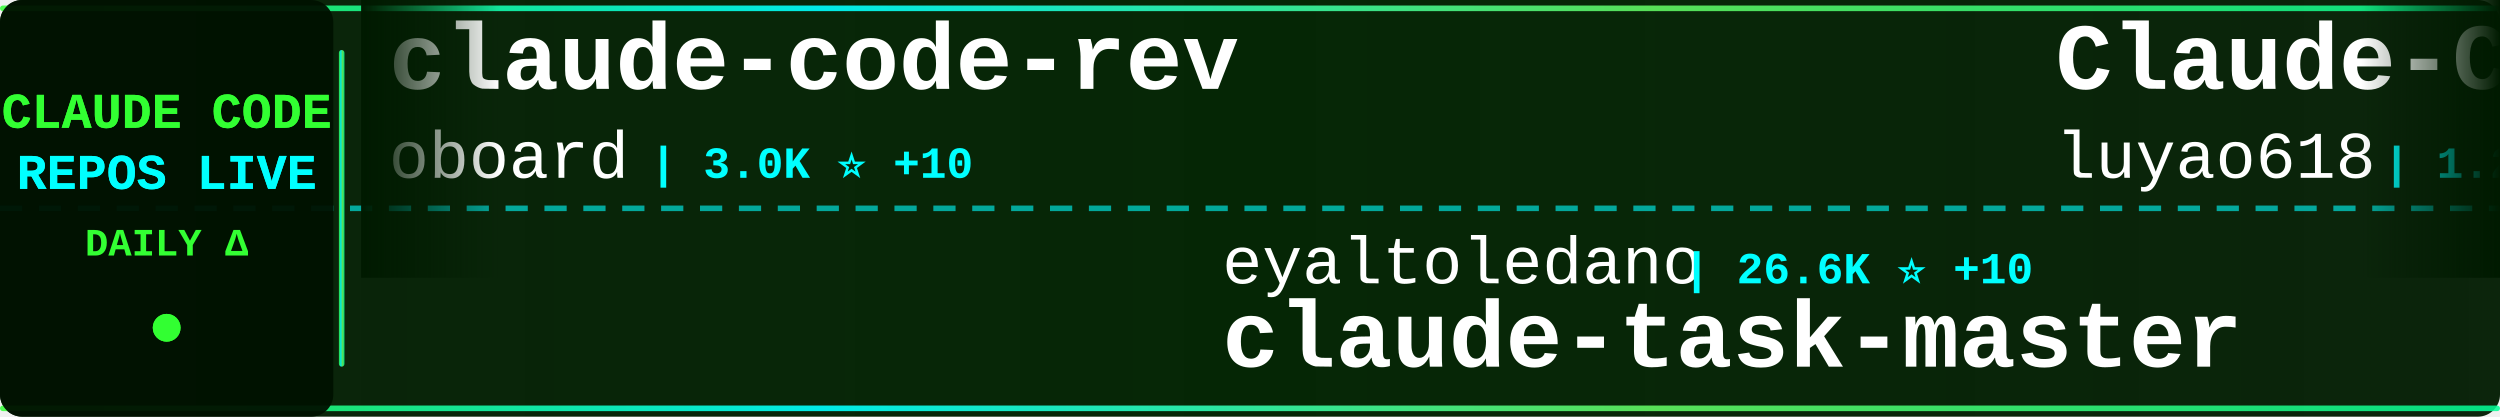
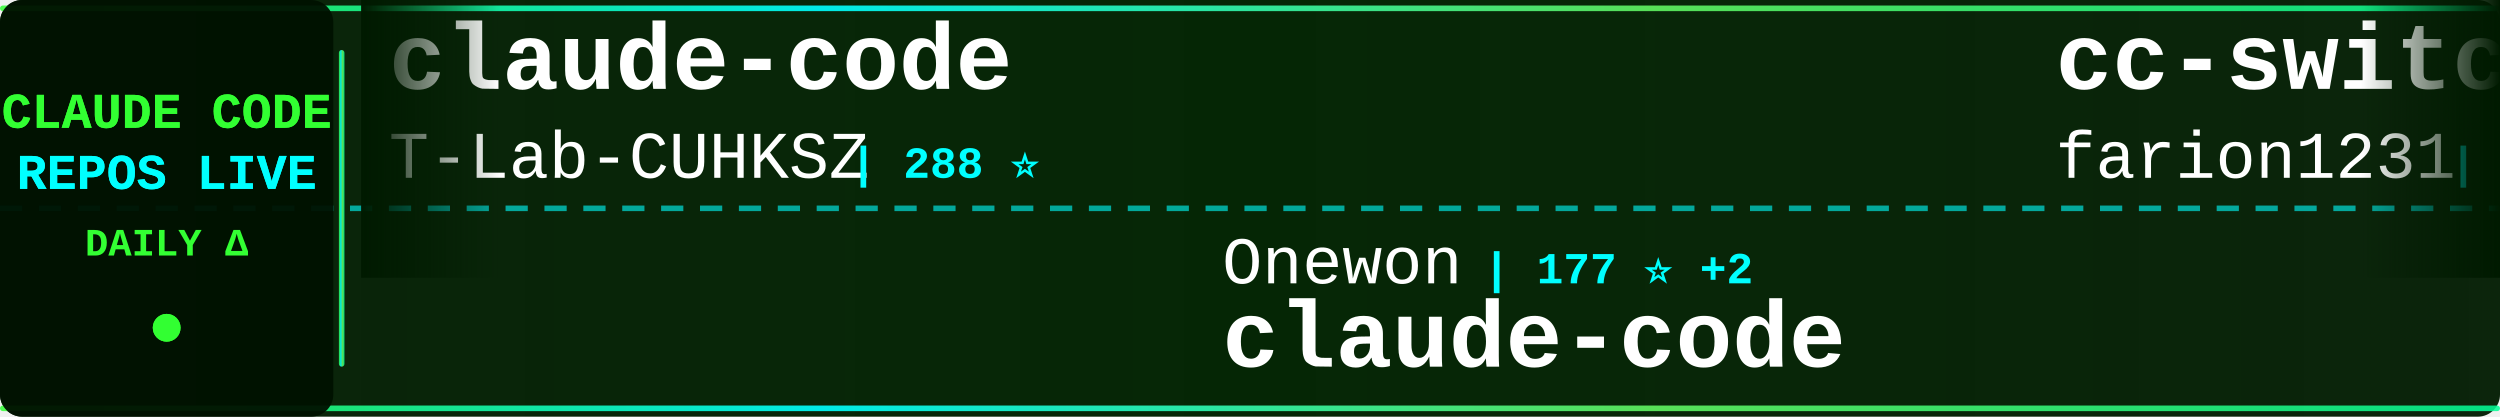
<svg xmlns="http://www.w3.org/2000/svg" width="900" height="150">
  <defs>
    <linearGradient id="tickerBg" x1="0%" y1="0%" x2="100%" y2="0%">
      <stop offset="0%" style="stop-color:#001a00;stop-opacity:0.95" />
      <stop offset="50%" style="stop-color:#002200;stop-opacity:0.98" />
      <stop offset="100%" style="stop-color:#001a00;stop-opacity:0.95" />
    </linearGradient>
    <linearGradient id="borderGrad" x1="0%" y1="0%" x2="100%" y2="0%">
      <stop offset="0%" style="stop-color:#33ff33;stop-opacity:0.85">
        <animate attributeName="stop-opacity" values="0.85;1;0.85" dur="2s" repeatCount="indefinite" />
      </stop>
      <stop offset="33%" style="stop-color:#00ffff;stop-opacity:0.9">
        <animate attributeName="stop-opacity" values="0.9;1;0.9" dur="2.2s" repeatCount="indefinite" />
      </stop>
      <stop offset="66%" style="stop-color:#66ff66;stop-opacity:0.85">
        <animate attributeName="stop-opacity" values="0.85;1;0.85" dur="1.8s" repeatCount="indefinite" />
      </stop>
      <stop offset="100%" style="stop-color:#00ff99;stop-opacity:0.85">
        <animate attributeName="stop-opacity" values="0.85;1;0.85" dur="2s" repeatCount="indefinite" />
      </stop>
    </linearGradient>
    <filter id="textGlow">
      <feGaussianBlur stdDeviation="0.1" result="coloredBlur" />
      <feMerge>
        <feMergeNode in="coloredBlur" />
        <feMergeNode in="SourceGraphic" />
      </feMerge>
    </filter>
    <filter id="metricGlow">
      <feGaussianBlur stdDeviation="0.2" result="coloredBlur" />
      <feMerge>
        <feMergeNode in="coloredBlur" />
        <feMergeNode in="SourceGraphic" />
      </feMerge>
    </filter>
    <linearGradient id="leftFade" x1="0%" y1="0%" x2="100%" y2="0%">
      <stop offset="0%" style="stop-color:#001a00;stop-opacity:1" />
      <stop offset="100%" style="stop-color:#001a00;stop-opacity:0" />
    </linearGradient>
    <linearGradient id="rightFade" x1="0%" y1="0%" x2="100%" y2="0%">
      <stop offset="0%" style="stop-color:#001a00;stop-opacity:0" />
      <stop offset="100%" style="stop-color:#001a00;stop-opacity:1" />
    </linearGradient>
  </defs>
  <rect width="900" height="150" fill="url(#tickerBg)" rx="8" />
  <rect x="0" y="2" width="900" height="2" fill="url(#borderGrad)" rx="1" />
  <rect x="0" y="146" width="900" height="2" fill="url(#borderGrad)" rx="1" />
  <line x1="0" y1="75" x2="900" y2="75" stroke="#00ffff" stroke-width="2" stroke-dasharray="8 6" opacity="0.6" />
  <rect x="0" y="0" width="120" height="150" fill="#001100" opacity="0.95" rx="8" />
  <text x="60" y="46" font-family="'Courier New', monospace" font-size="18" font-weight="bold" fill="#33ff33" text-anchor="middle" filter="url(#textGlow)">
    CLAUDE CODE
  </text>
  <text x="60" y="68" font-family="'Courier New', monospace" font-size="18" font-weight="bold" fill="#00ffff" text-anchor="middle" filter="url(#textGlow)">
    REPOS LIVE
  </text>
  <text x="60" y="92" font-family="'Courier New', monospace" font-size="14" font-weight="bold" fill="#33ff33" text-anchor="middle">
    DAILY Δ
  </text>
  <circle cx="60" cy="118" r="5" fill="#33ff33" filter="url(#metricGlow)">
    <animate attributeName="r" values="4;6;4" dur="1.5s" repeatCount="indefinite" />
    <animate attributeName="opacity" values="0.6;1;0.6" dur="1.5s" repeatCount="indefinite" />
  </circle>
  <rect x="122" y="18" width="2" height="114" fill="url(#borderGrad)" rx="1" />
  <clipPath id="tickerClip">
    <rect x="130" y="0" width="770" height="150" />
  </clipPath>
  <g clip-path="url(#tickerClip)">
    <g id="tickerItems">
      <animateTransform attributeName="transform" attributeType="XML" type="translate" from="0 0" to="-3000 0" dur="54s" repeatCount="indefinite" />
      <g transform="translate(0, 0)">
-         <text x="140" y="32" font-family="'Courier New', monospace" font-size="34" font-weight="bold" fill="#ffffff">claude-code-rev</text>
-         <text x="140" y="64" font-family="'Courier New', monospace" font-size="24" font-weight="normal" fill="#ffffff" opacity="1.0">oboard</text>
-         <text x="234" y="64" font-family="'Courier New', monospace" font-size="16" font-weight="bold" fill="#00ffff"> | 3.0K ⭐ +10</text>
+         <text x="140" y="32" font-family="'Courier New', monospace" font-size="34" font-weight="bold" fill="#ffffff">claude-code</text>
+         <text x="140" y="64" font-family="'Courier New', monospace" font-size="24" font-weight="normal" fill="#ffffff" opacity="1.0">T-Lab-CUHKSZ</text>
+         <text x="306" y="64" font-family="'Courier New', monospace" font-size="16" font-weight="bold" fill="#00ffff"> | 288 ⭐</text>
      </g>
      <g transform="translate(300, 0)">
-         <text x="140" y="102" font-family="'Courier New', monospace" font-size="24" font-weight="normal" fill="#ffffff" opacity="1.0">eyaltoledano</text>
-         <text x="306" y="102" font-family="'Courier New', monospace" font-size="16" font-weight="bold" fill="#00ffff"> | 26.6K ⭐ +10</text>
-         <text x="140" y="132" font-family="'Courier New', monospace" font-size="34" font-weight="bold" fill="#ffffff">claude-task-master</text>
+         <text x="140" y="102" font-family="'Courier New', monospace" font-size="24" font-weight="normal" fill="#ffffff" opacity="1.0">Onewon</text>
+         <text x="234" y="102" font-family="'Courier New', monospace" font-size="16" font-weight="bold" fill="#00ffff"> | 177 ⭐ +2</text>
+         <text x="140" y="132" font-family="'Courier New', monospace" font-size="34" font-weight="bold" fill="#ffffff">claude-code</text>
      </g>
      <g transform="translate(600, 0)">
-         <text x="140" y="32" font-family="'Courier New', monospace" font-size="34" font-weight="bold" fill="#ffffff">Claude-Code-Source-Study</text>
-         <text x="140" y="64" font-family="'Courier New', monospace" font-size="24" font-weight="normal" fill="#ffffff" opacity="1.0">luyao618</text>
-         <text x="258" y="64" font-family="'Courier New', monospace" font-size="16" font-weight="bold" fill="#00ffff"> | 1.2K ⭐ +13</text>
+         <text x="140" y="32" font-family="'Courier New', monospace" font-size="34" font-weight="bold" fill="#ffffff">cc-switch</text>
+         <text x="140" y="64" font-family="'Courier New', monospace" font-size="24" font-weight="normal" fill="#ffffff" opacity="1.0">farion1231</text>
+         <text x="282" y="64" font-family="'Courier New', monospace" font-size="16" font-weight="bold" fill="#00ffff"> | 45.8K ⭐ +589</text>
      </g>
      <g transform="translate(900, 0)">
-         <text x="140" y="102" font-family="'Courier New', monospace" font-size="24" font-weight="normal" fill="#ffffff" opacity="1.0">qwibitai</text>
-         <text x="258" y="102" font-family="'Courier New', monospace" font-size="16" font-weight="bold" fill="#00ffff"> | 27.4K ⭐ +69</text>
-         <text x="140" y="132" font-family="'Courier New', monospace" font-size="34" font-weight="bold" fill="#ffffff">nanoclaw</text>
+         <text x="140" y="102" font-family="'Courier New', monospace" font-size="24" font-weight="normal" fill="#ffffff" opacity="1.0">Hyper66666</text>
+         <text x="282" y="102" font-family="'Courier New', monospace" font-size="16" font-weight="bold" fill="#00ffff"> | 206 ⭐</text>
+         <text x="140" y="132" font-family="'Courier New', monospace" font-size="34" font-weight="bold" fill="#ffffff">claude-code-sourcemap</text>
      </g>
      <g transform="translate(1200, 0)">
-         <text x="140" y="32" font-family="'Courier New', monospace" font-size="34" font-weight="bold" fill="#ffffff">agents</text>
-         <text x="140" y="64" font-family="'Courier New', monospace" font-size="24" font-weight="normal" fill="#ffffff" opacity="1.0">wshobson</text>
-         <text x="258" y="64" font-family="'Courier New', monospace" font-size="16" font-weight="bold" fill="#00ffff"> | 33.7K ⭐ +58</text>
+         <text x="140" y="32" font-family="'Courier New', monospace" font-size="34" font-weight="bold" fill="#ffffff">claude-code</text>
+         <text x="140" y="64" font-family="'Courier New', monospace" font-size="24" font-weight="normal" fill="#ffffff" opacity="1.0">tanbiralam</text>
+         <text x="282" y="64" font-family="'Courier New', monospace" font-size="16" font-weight="bold" fill="#00ffff"> | 1.5K ⭐ +24</text>
      </g>
      <g transform="translate(1500, 0)">
-         <text x="140" y="102" font-family="'Courier New', monospace" font-size="24" font-weight="normal" fill="#ffffff" opacity="1.0">KimYx0207</text>
-         <text x="270" y="102" font-family="'Courier New', monospace" font-size="16" font-weight="bold" fill="#00ffff"> | 3.3K ⭐ +30</text>
-         <text x="140" y="132" font-family="'Courier New', monospace" font-size="34" font-weight="bold" fill="#ffffff">Claude-Code-x-OpenClaw-G...</text>
+         <text x="140" y="102" font-family="'Courier New', monospace" font-size="24" font-weight="normal" fill="#ffffff" opacity="1.0">claude-code-best</text>
+         <text x="354" y="102" font-family="'Courier New', monospace" font-size="16" font-weight="bold" fill="#00ffff"> | 16.0K ⭐ +139</text>
+         <text x="140" y="132" font-family="'Courier New', monospace" font-size="34" font-weight="bold" fill="#ffffff">claude-code</text>
      </g>
      <g transform="translate(1800, 0)">
-         <text x="140" y="32" font-family="'Courier New', monospace" font-size="34" font-weight="bold" fill="#ffffff">claude-code-prompts</text>
-         <text x="140" y="64" font-family="'Courier New', monospace" font-size="24" font-weight="normal" fill="#ffffff" opacity="1.0">repowise-dev</text>
-         <text x="306" y="64" font-family="'Courier New', monospace" font-size="16" font-weight="bold" fill="#00ffff"> | 938 ⭐ +1</text>
+         <text x="140" y="32" font-family="'Courier New', monospace" font-size="34" font-weight="bold" fill="#ffffff">claude-code-workflows</text>
+         <text x="140" y="64" font-family="'Courier New', monospace" font-size="24" font-weight="normal" fill="#ffffff" opacity="1.0">OneRedOak</text>
+         <text x="270" y="64" font-family="'Courier New', monospace" font-size="16" font-weight="bold" fill="#00ffff"> | 3.8K ⭐ +3</text>
      </g>
      <g transform="translate(2100, 0)">
-         <text x="140" y="102" font-family="'Courier New', monospace" font-size="24" font-weight="normal" fill="#ffffff" opacity="1.0">disler</text>
-         <text x="234" y="102" font-family="'Courier New', monospace" font-size="16" font-weight="bold" fill="#00ffff"> | 3.5K ⭐ +6</text>
-         <text x="140" y="132" font-family="'Courier New', monospace" font-size="34" font-weight="bold" fill="#ffffff">claude-code-hooks-master...</text>
+         <text x="140" y="102" font-family="'Courier New', monospace" font-size="24" font-weight="normal" fill="#ffffff" opacity="1.0">777genius</text>
+         <text x="270" y="102" font-family="'Courier New', monospace" font-size="16" font-weight="bold" fill="#00ffff"> | 897 ⭐ +3</text>
+         <text x="140" y="132" font-family="'Courier New', monospace" font-size="34" font-weight="bold" fill="#ffffff">claude-code-source-code</text>
      </g>
      <g transform="translate(2400, 0)">
-         <text x="140" y="32" font-family="'Courier New', monospace" font-size="34" font-weight="bold" fill="#ffffff">Auto-claude-code-researc...</text>
-         <text x="140" y="64" font-family="'Courier New', monospace" font-size="24" font-weight="normal" fill="#ffffff" opacity="1.0">wanshuiyin</text>
-         <text x="282" y="64" font-family="'Courier New', monospace" font-size="16" font-weight="bold" fill="#00ffff"> | 6.8K ⭐ +124</text>
+         <text x="140" y="32" font-family="'Courier New', monospace" font-size="34" font-weight="bold" fill="#ffffff">claude-code-ultimate-gui...</text>
+         <text x="140" y="64" font-family="'Courier New', monospace" font-size="24" font-weight="normal" fill="#ffffff" opacity="1.0">FlorianBruniaux</text>
+         <text x="342" y="64" font-family="'Courier New', monospace" font-size="16" font-weight="bold" fill="#00ffff"> | 3.5K ⭐ +72</text>
      </g>
      <g transform="translate(2700, 0)">
-         <text x="140" y="102" font-family="'Courier New', monospace" font-size="24" font-weight="normal" fill="#ffffff" opacity="1.0">garrytan</text>
-         <text x="258" y="102" font-family="'Courier New', monospace" font-size="16" font-weight="bold" fill="#00ffff"> | 73.5K ⭐ +776</text>
-         <text x="140" y="132" font-family="'Courier New', monospace" font-size="34" font-weight="bold" fill="#ffffff">gstack</text>
+         <text x="140" y="102" font-family="'Courier New', monospace" font-size="24" font-weight="normal" fill="#ffffff" opacity="1.0">yasasbanukaofficial</text>
+         <text x="390" y="102" font-family="'Courier New', monospace" font-size="16" font-weight="bold" fill="#00ffff"> | 2.6K ⭐ +42</text>
+         <text x="140" y="132" font-family="'Courier New', monospace" font-size="34" font-weight="bold" fill="#ffffff">claude-code</text>
      </g>
      <g transform="translate(3000, 0)">
-         <text x="140" y="32" font-family="'Courier New', monospace" font-size="34" font-weight="bold" fill="#ffffff">claude-code-rev</text>
-         <text x="140" y="64" font-family="'Courier New', monospace" font-size="24" font-weight="normal" fill="#ffffff" opacity="1.0">oboard</text>
-         <text x="234" y="64" font-family="'Courier New', monospace" font-size="16" font-weight="bold" fill="#00ffff"> | 3.0K ⭐ +10</text>
+         <text x="140" y="32" font-family="'Courier New', monospace" font-size="34" font-weight="bold" fill="#ffffff">claude-code</text>
+         <text x="140" y="64" font-family="'Courier New', monospace" font-size="24" font-weight="normal" fill="#ffffff" opacity="1.0">T-Lab-CUHKSZ</text>
+         <text x="306" y="64" font-family="'Courier New', monospace" font-size="16" font-weight="bold" fill="#00ffff"> | 288 ⭐</text>
      </g>
      <g transform="translate(3300, 0)">
-         <text x="140" y="102" font-family="'Courier New', monospace" font-size="24" font-weight="normal" fill="#ffffff" opacity="1.0">eyaltoledano</text>
-         <text x="306" y="102" font-family="'Courier New', monospace" font-size="16" font-weight="bold" fill="#00ffff"> | 26.6K ⭐ +10</text>
-         <text x="140" y="132" font-family="'Courier New', monospace" font-size="34" font-weight="bold" fill="#ffffff">claude-task-master</text>
+         <text x="140" y="102" font-family="'Courier New', monospace" font-size="24" font-weight="normal" fill="#ffffff" opacity="1.0">Onewon</text>
+         <text x="234" y="102" font-family="'Courier New', monospace" font-size="16" font-weight="bold" fill="#00ffff"> | 177 ⭐ +2</text>
+         <text x="140" y="132" font-family="'Courier New', monospace" font-size="34" font-weight="bold" fill="#ffffff">claude-code</text>
      </g>
      <g transform="translate(3600, 0)">
-         <text x="140" y="32" font-family="'Courier New', monospace" font-size="34" font-weight="bold" fill="#ffffff">Claude-Code-Source-Study</text>
-         <text x="140" y="64" font-family="'Courier New', monospace" font-size="24" font-weight="normal" fill="#ffffff" opacity="1.0">luyao618</text>
-         <text x="258" y="64" font-family="'Courier New', monospace" font-size="16" font-weight="bold" fill="#00ffff"> | 1.2K ⭐ +13</text>
+         <text x="140" y="32" font-family="'Courier New', monospace" font-size="34" font-weight="bold" fill="#ffffff">cc-switch</text>
+         <text x="140" y="64" font-family="'Courier New', monospace" font-size="24" font-weight="normal" fill="#ffffff" opacity="1.0">farion1231</text>
+         <text x="282" y="64" font-family="'Courier New', monospace" font-size="16" font-weight="bold" fill="#00ffff"> | 45.8K ⭐ +589</text>
      </g>
      <g transform="translate(3900, 0)">
-         <text x="140" y="102" font-family="'Courier New', monospace" font-size="24" font-weight="normal" fill="#ffffff" opacity="1.0">qwibitai</text>
-         <text x="258" y="102" font-family="'Courier New', monospace" font-size="16" font-weight="bold" fill="#00ffff"> | 27.4K ⭐ +69</text>
-         <text x="140" y="132" font-family="'Courier New', monospace" font-size="34" font-weight="bold" fill="#ffffff">nanoclaw</text>
+         <text x="140" y="102" font-family="'Courier New', monospace" font-size="24" font-weight="normal" fill="#ffffff" opacity="1.0">Hyper66666</text>
+         <text x="282" y="102" font-family="'Courier New', monospace" font-size="16" font-weight="bold" fill="#00ffff"> | 206 ⭐</text>
+         <text x="140" y="132" font-family="'Courier New', monospace" font-size="34" font-weight="bold" fill="#ffffff">claude-code-sourcemap</text>
      </g>
    </g>
  </g>
  <rect x="130" y="0" width="50" height="100" fill="url(#leftFade)" />
  <rect x="850" y="0" width="50" height="100" fill="url(#rightFade)" />
</svg>
